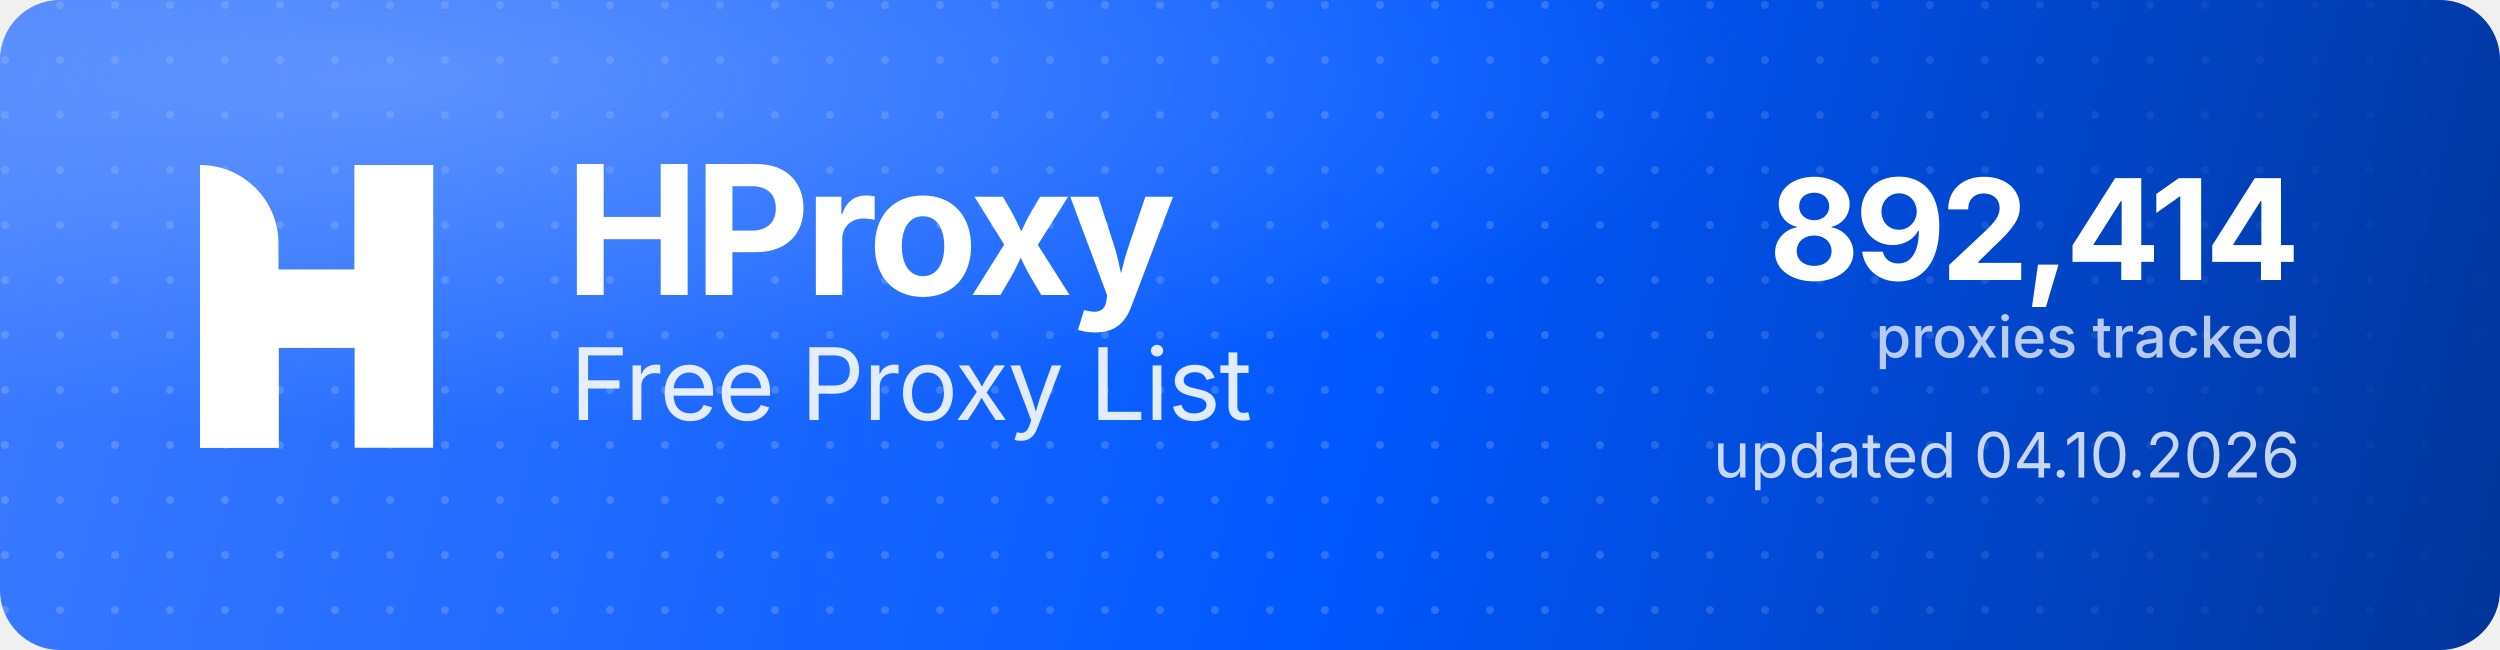
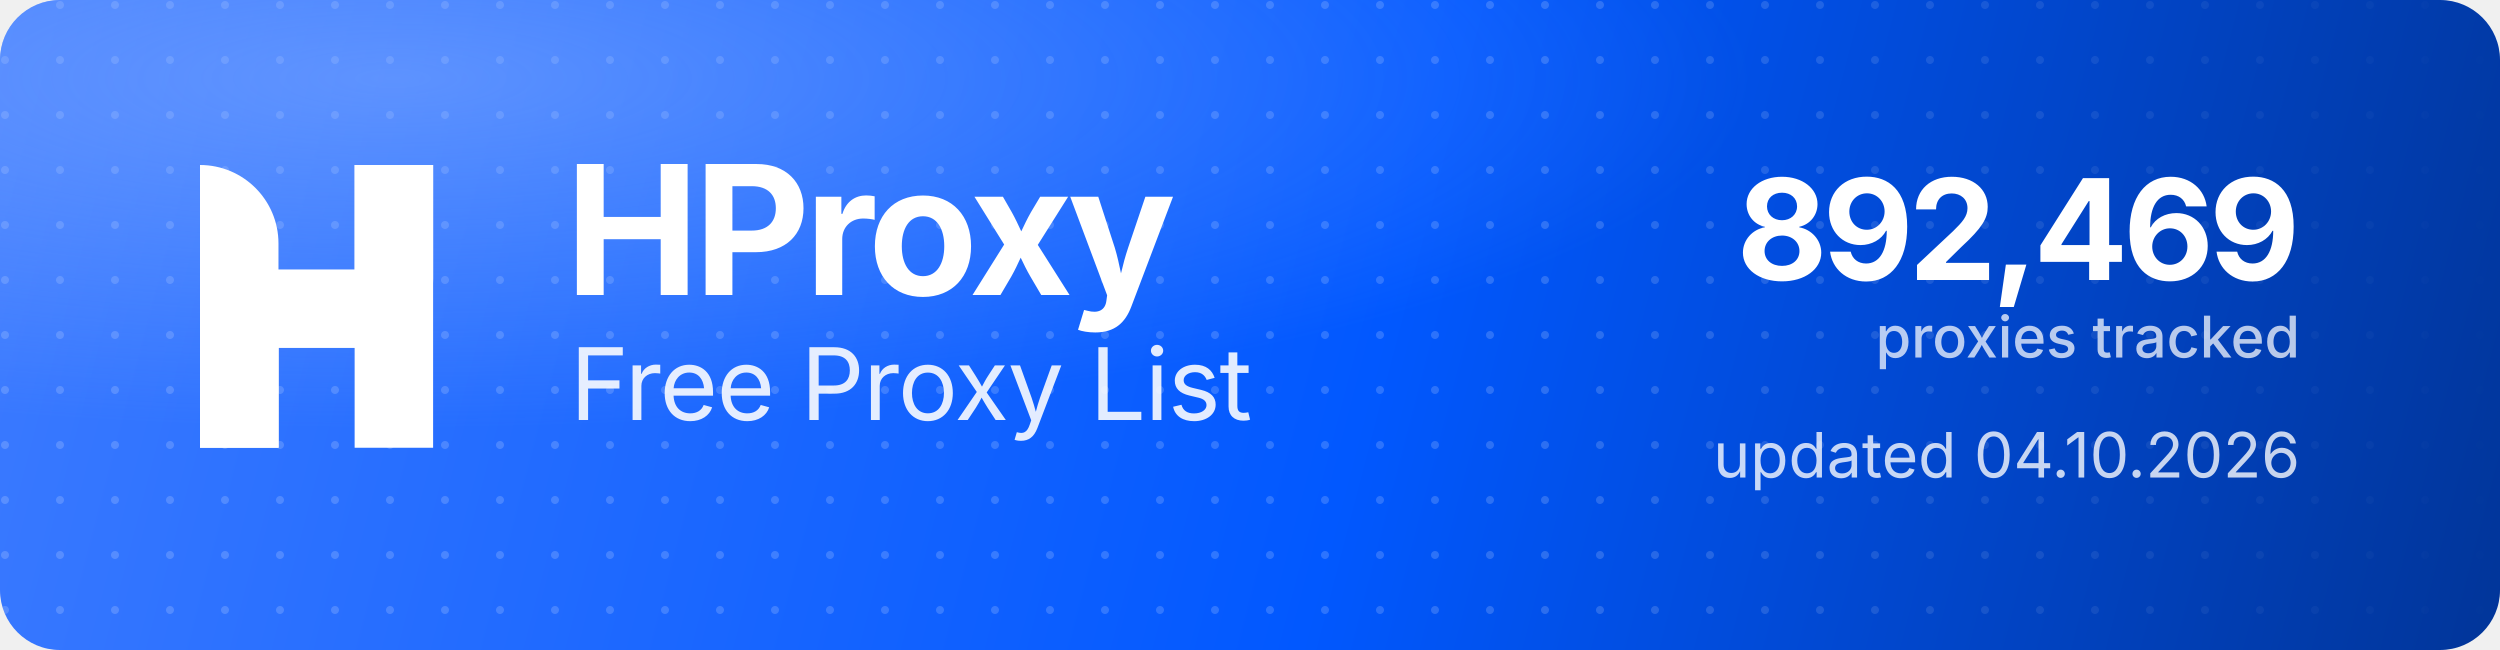
<svg xmlns="http://www.w3.org/2000/svg" width="1000" height="260" viewBox="0 0 1000 260" role="img" aria-label="HProxy Free Proxy List">
  <defs>
    <linearGradient id="hp-bg" x1="0" y1="0" x2="1000" y2="260" gradientUnits="userSpaceOnUse">
      <stop offset="0" stop-color="#3D7BFF" />
      <stop offset="0.55" stop-color="#0158FF" />
      <stop offset="1" stop-color="#013599" />
    </linearGradient>
    <radialGradient id="hp-glow" cx="0.16" cy="0.12" r="0.9">
      <stop offset="0" stop-color="#8FB4FF" stop-opacity="0.5" />
      <stop offset="0.6" stop-color="#8FB4FF" stop-opacity="0" />
    </radialGradient>
    <pattern id="hp-dots" width="22" height="22" patternUnits="userSpaceOnUse">
      <circle cx="2" cy="2" r="1.6" fill="#FFFFFF" fill-opacity="0.17" />
    </pattern>
    <linearGradient id="hp-dot-fade" x1="0" y1="0" x2="1000" y2="0" gradientUnits="userSpaceOnUse">
      <stop offset="0" stop-color="#FFFFFF" stop-opacity="1" />
      <stop offset="0.62" stop-color="#FFFFFF" stop-opacity="1" />
      <stop offset="1" stop-color="#FFFFFF" stop-opacity="0" />
    </linearGradient>
    <mask id="hp-dot-mask">
      <rect width="1000" height="260" fill="url(#hp-dot-fade)" />
    </mask>
  </defs>
  <rect width="1000" height="260" rx="24" fill="url(#hp-bg)" />
  <rect width="1000" height="260" rx="24" fill="url(#hp-dots)" mask="url(#hp-dot-mask)" />
  <rect width="1000" height="260" rx="24" fill="url(#hp-glow)" />
  <g transform="translate(80,66) scale(4.35)" fill="#FFFFFF">
    <path d="M0 0V0C3.985 0 7.216 3.231 7.216 7.216V26H0V0Z" />
    <rect x="14.219" width="7.216" height="26" />
    <path d="M7.235 26H0V15.971C0 12.455 2.851 9.604 6.367 9.604H14.22V0H21.437V10.453C21.437 13.97 18.586 16.82 15.069 16.82H7.235V26Z" />
  </g>
  <text x="226" y="118" font-family="'Geist','Inter','Segoe UI',system-ui,-apple-system,Helvetica,Arial,sans-serif" font-size="72" font-weight="700" letter-spacing="-2.3" fill="#FFFFFF">HProxy</text>
  <text x="228" y="168" font-family="'Geist','Inter','Segoe UI',system-ui,-apple-system,Helvetica,Arial,sans-serif" font-size="40" font-weight="400" letter-spacing="-0.5" fill="#FFFFFF" fill-opacity="0.88">Free Proxy List</text>
-   <text x="920" y="112" text-anchor="end" font-family="'Geist','Inter','Segoe UI',system-ui,-apple-system,Helvetica,Arial,sans-serif" font-size="56" font-weight="700" letter-spacing="-2" fill="#FFFFFF">892,414</text>
+   <text x="920" y="112" text-anchor="end" font-family="'Geist','Inter','Segoe UI',system-ui,-apple-system,Helvetica,Arial,sans-serif" font-size="56" font-weight="700" letter-spacing="-2" fill="#FFFFFF">892,469</text>
  <text x="920" y="143" text-anchor="end" font-family="'Geist','Inter','Segoe UI',system-ui,-apple-system,Helvetica,Arial,sans-serif" font-size="23" font-weight="500" fill="#FFFFFF" fill-opacity="0.72">proxies tracked</text>
  <text x="920" y="191" text-anchor="end" font-family="'Geist','Inter','Segoe UI',system-ui,-apple-system,Helvetica,Arial,sans-serif" font-size="25" font-weight="400" fill="#FFFFFF" fill-opacity="0.78">updated 04.10.2026</text>
</svg>
